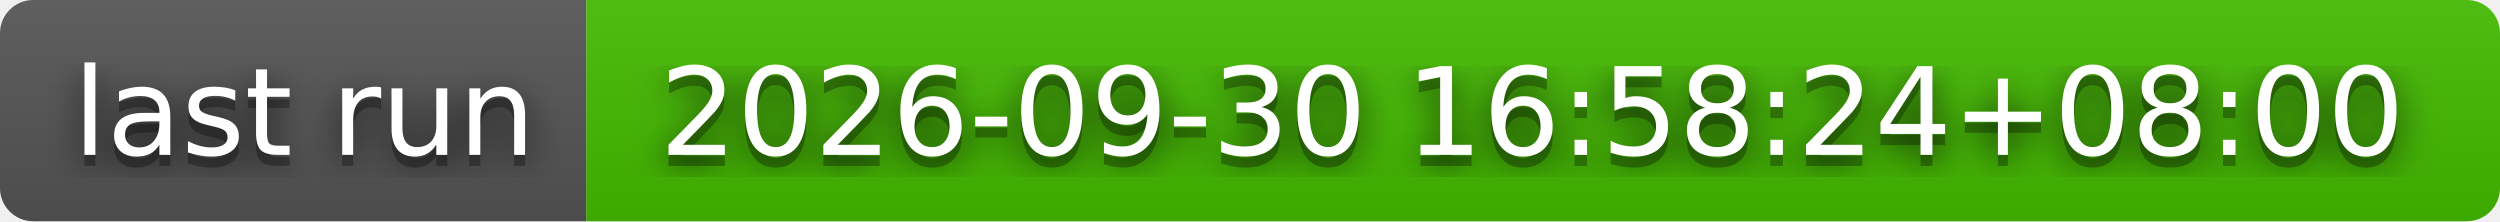
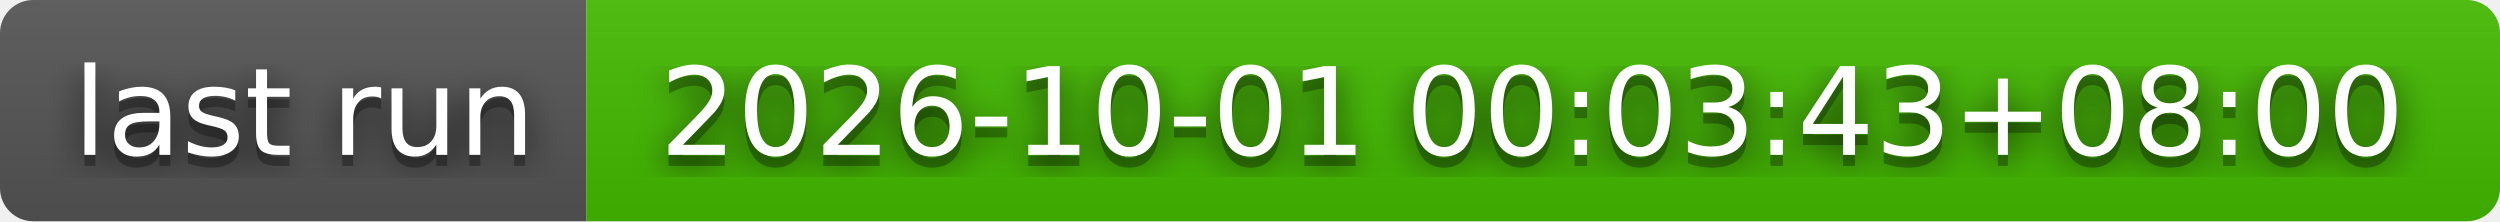
- <svg xmlns="http://www.w3.org/2000/svg" width="226" height="20" role="img" aria-label="last run: 2026-09-30 16:58:24+08:00">
+ <svg xmlns="http://www.w3.org/2000/svg" width="226" height="20" role="img" aria-label="last run: 2026-10-01 00:03:43+08:00">
  <filter id="blur">
    <feGaussianBlur stdDeviation="16" />
  </filter>
  <linearGradient id="s" x2="0" y2="100%">
    <stop offset="0" stop-color="#bbb" stop-opacity=".1" />
    <stop offset="1" stop-opacity=".1" />
  </linearGradient>
  <clipPath id="r">
    <rect width="226" height="20" rx="3" />
  </clipPath>
  <g clip-path="url(#r)">
    <rect width="53" height="20" fill="#555" />
    <rect x="53" width="173" height="20" fill="#4b0" />
    <rect width="226" height="20" fill="url(#s)" />
  </g>
  <g fill="#fff" text-anchor="middle" font-family="Verdana,Geneva,DejaVu Sans,sans-serif" text-rendering="geometricPrecision" font-size="110">
    <g transform="scale(.1)">
      <g aria-hidden="true" fill="#010101">
        <text x="275" y="150" fill-opacity=".8" filter="url(#blur)" textLength="430">last run</text>
        <text x="275" y="150" fill-opacity=".3" textLength="430">last run</text>
      </g>
      <text x="275" y="140" textLength="430">last run</text>
    </g>
    <g transform="scale(.1)">
      <g aria-hidden="true" fill="#010101">
-         <text x="1385" y="150" fill-opacity=".8" filter="url(#blur)" textLength="1630">2026-09-30 16:58:24+08:00</text>
-         <text x="1385" y="150" fill-opacity=".3" textLength="1630">2026-09-30 16:58:24+08:00</text>
+         <text x="1385" y="150" fill-opacity=".8" filter="url(#blur)" textLength="1630">2026-10-01 00:03:43+08:00</text>
+         <text x="1385" y="150" fill-opacity=".3" textLength="1630">2026-10-01 00:03:43+08:00</text>
      </g>
-       <text x="1385" y="140" textLength="1630">2026-09-30 16:58:24+08:00</text>
+       <text x="1385" y="140" textLength="1630">2026-10-01 00:03:43+08:00</text>
    </g>
  </g>
</svg>
